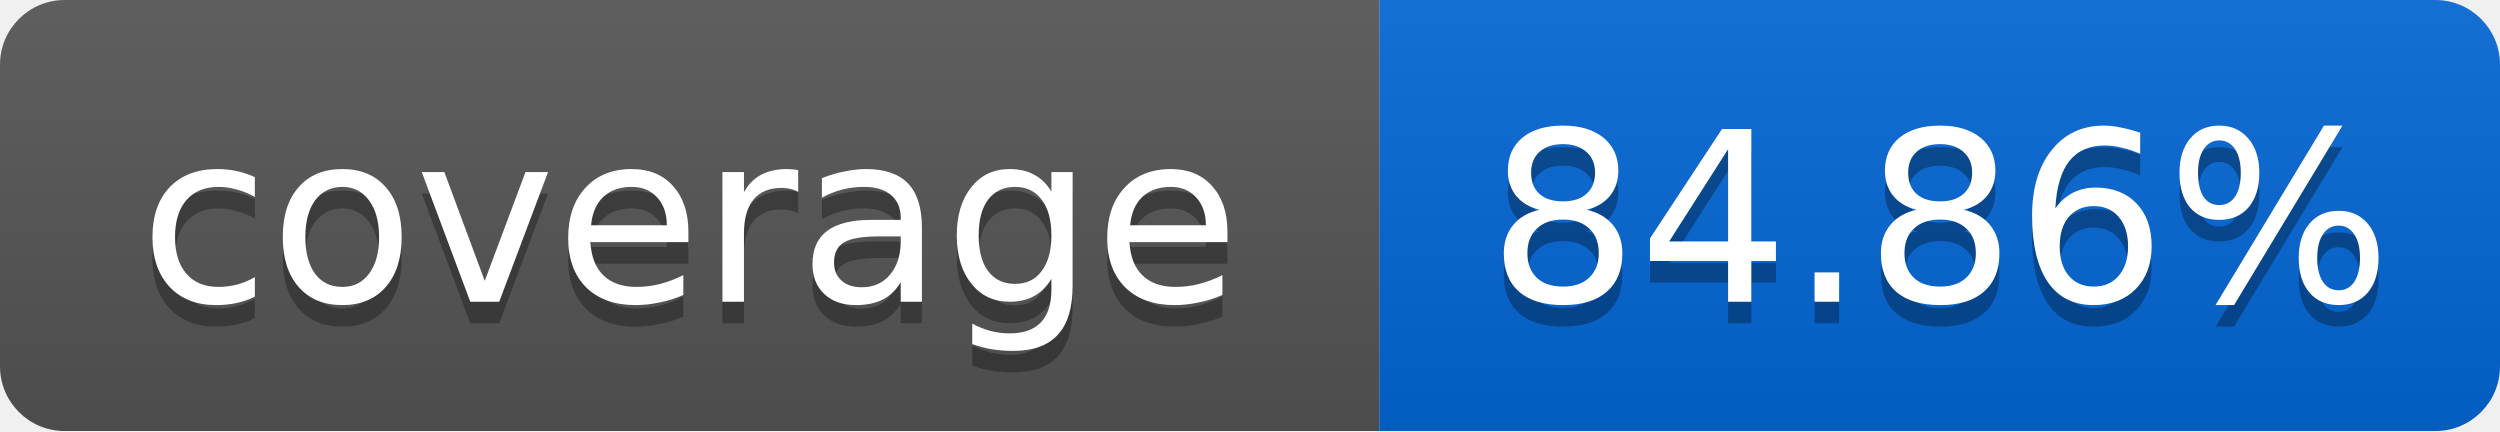
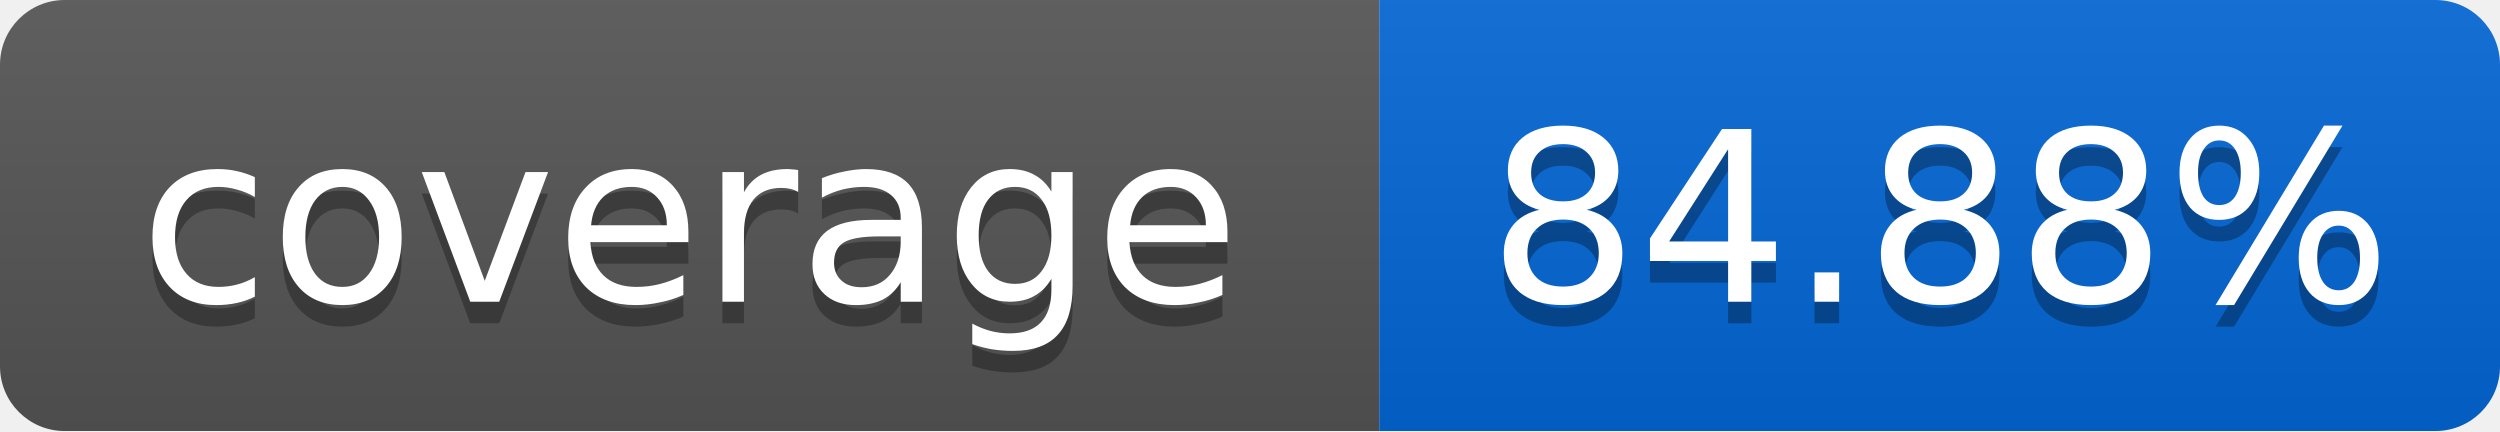
<svg xmlns="http://www.w3.org/2000/svg" width="116" height="20">
  <linearGradient id="smooth" x2="0" y2="100%">
    <stop offset="0" stop-color="#bbb" stop-opacity=".1" />
    <stop offset="1" stop-opacity=".1" />
  </linearGradient>
  <mask id="round">
    <rect width="116" height="20" rx="3" fill="#fff" />
  </mask>
  <g mask="url(#round)">
    <rect width="64" height="20" fill="#555" />
    <rect x="64" width="52" height="20" fill="#0366D6" />
    <rect width="116" height="20" fill="url(#smooth)" />
  </g>
  <g fill="#fff" text-anchor="middle" font-family="DejaVu Sans,Verdana,Geneva,sans-serif" font-size="11">
    <text x="32" y="15" fill="#010101" fill-opacity=".3">coverage</text>
    <text x="32" y="14">coverage</text>
-     <text x="90" y="15" fill="#010101" fill-opacity=".3">84.86%</text>
-     <text x="90" y="14">84.86%</text>
+     <text x="90" y="15" fill="#010101" fill-opacity=".3">84.88%</text>
+     <text x="90" y="14">84.88%</text>
  </g>
</svg>
